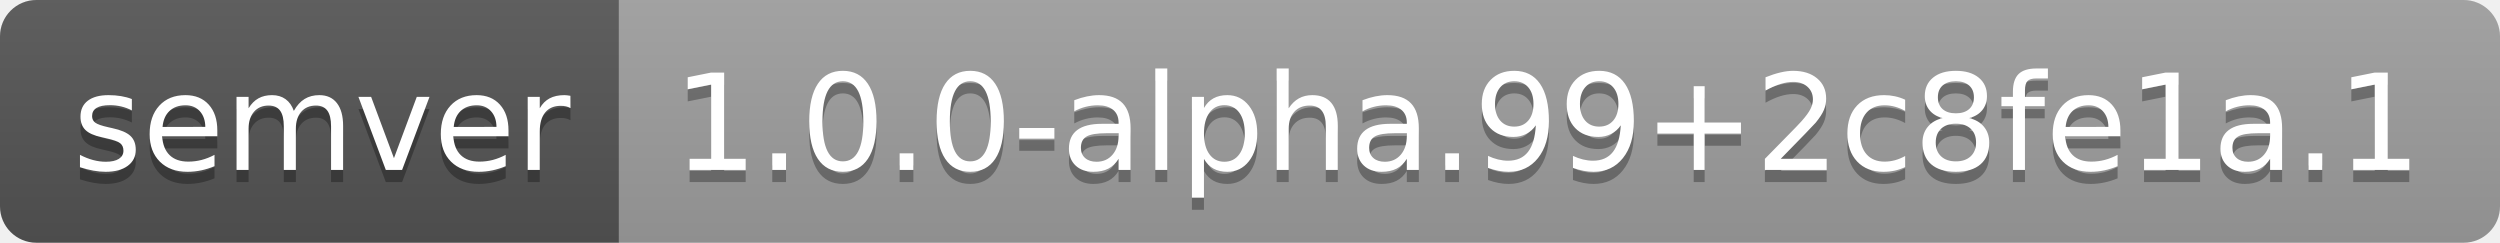
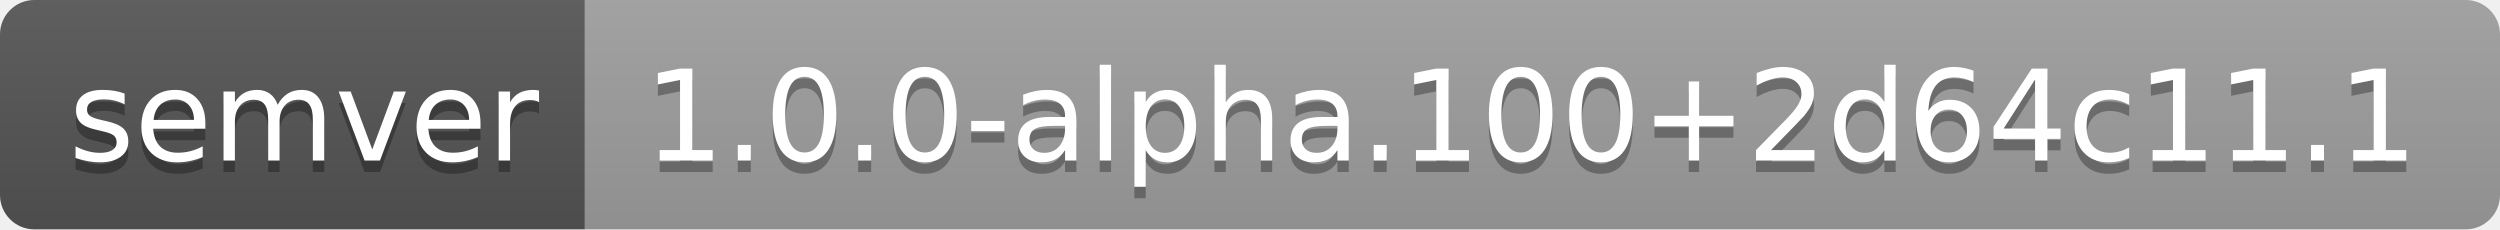
- <svg xmlns="http://www.w3.org/2000/svg" width="206" height="20" role="img" aria-label="semver: 1.0.0-alpha.99+2c8fe1a.1">
+ <svg xmlns="http://www.w3.org/2000/svg" width="218" height="20" role="img" aria-label="semver: 1.0.0-alpha.100+2d64c11.1">
  <linearGradient id="s" x2="0" y2="100%">
    <stop offset="0" stop-color="#bbb" stop-opacity=".1" />
    <stop offset="1" stop-opacity=".1" />
  </linearGradient>
  <clipPath id="r">
-     <rect width="206" height="20" rx="3" fill="#fff" />
+     <rect width="218" height="20" rx="3" fill="#fff" />
  </clipPath>
  <g clip-path="url(#r)">
    <rect width="51" height="20" fill="#555" />
-     <rect x="51" width="155" height="20" fill="#9f9f9f" />
-     <rect width="206" height="20" fill="url(#s)" />
+     <rect x="51" width="167" height="20" fill="#9f9f9f" />
+     <rect width="218" height="20" fill="url(#s)" />
  </g>
  <g fill="#fff" text-anchor="middle" font-family="Verdana,Geneva,DejaVu Sans,sans-serif" text-rendering="geometricPrecision" font-size="110">
    <text aria-hidden="true" x="265" y="150" fill="#010101" fill-opacity=".3" transform="scale(.1)" textLength="410">semver</text>
    <text x="265" y="140" transform="scale(.1)" fill="#fff" textLength="410">semver</text>
-     <text aria-hidden="true" x="1275" y="150" fill="#010101" fill-opacity=".3" transform="scale(.1)" textLength="1450">1.0.0-alpha.99+2c8fe1a.1</text>
-     <text x="1275" y="140" transform="scale(.1)" fill="#fff" textLength="1450">1.0.0-alpha.99+2c8fe1a.1</text>
+     <text aria-hidden="true" x="1335" y="150" fill="#010101" fill-opacity=".3" transform="scale(.1)" textLength="1570">1.0.0-alpha.100+2d64c11.1</text>
+     <text x="1335" y="140" transform="scale(.1)" fill="#fff" textLength="1570">1.0.0-alpha.100+2d64c11.1</text>
  </g>
</svg>
